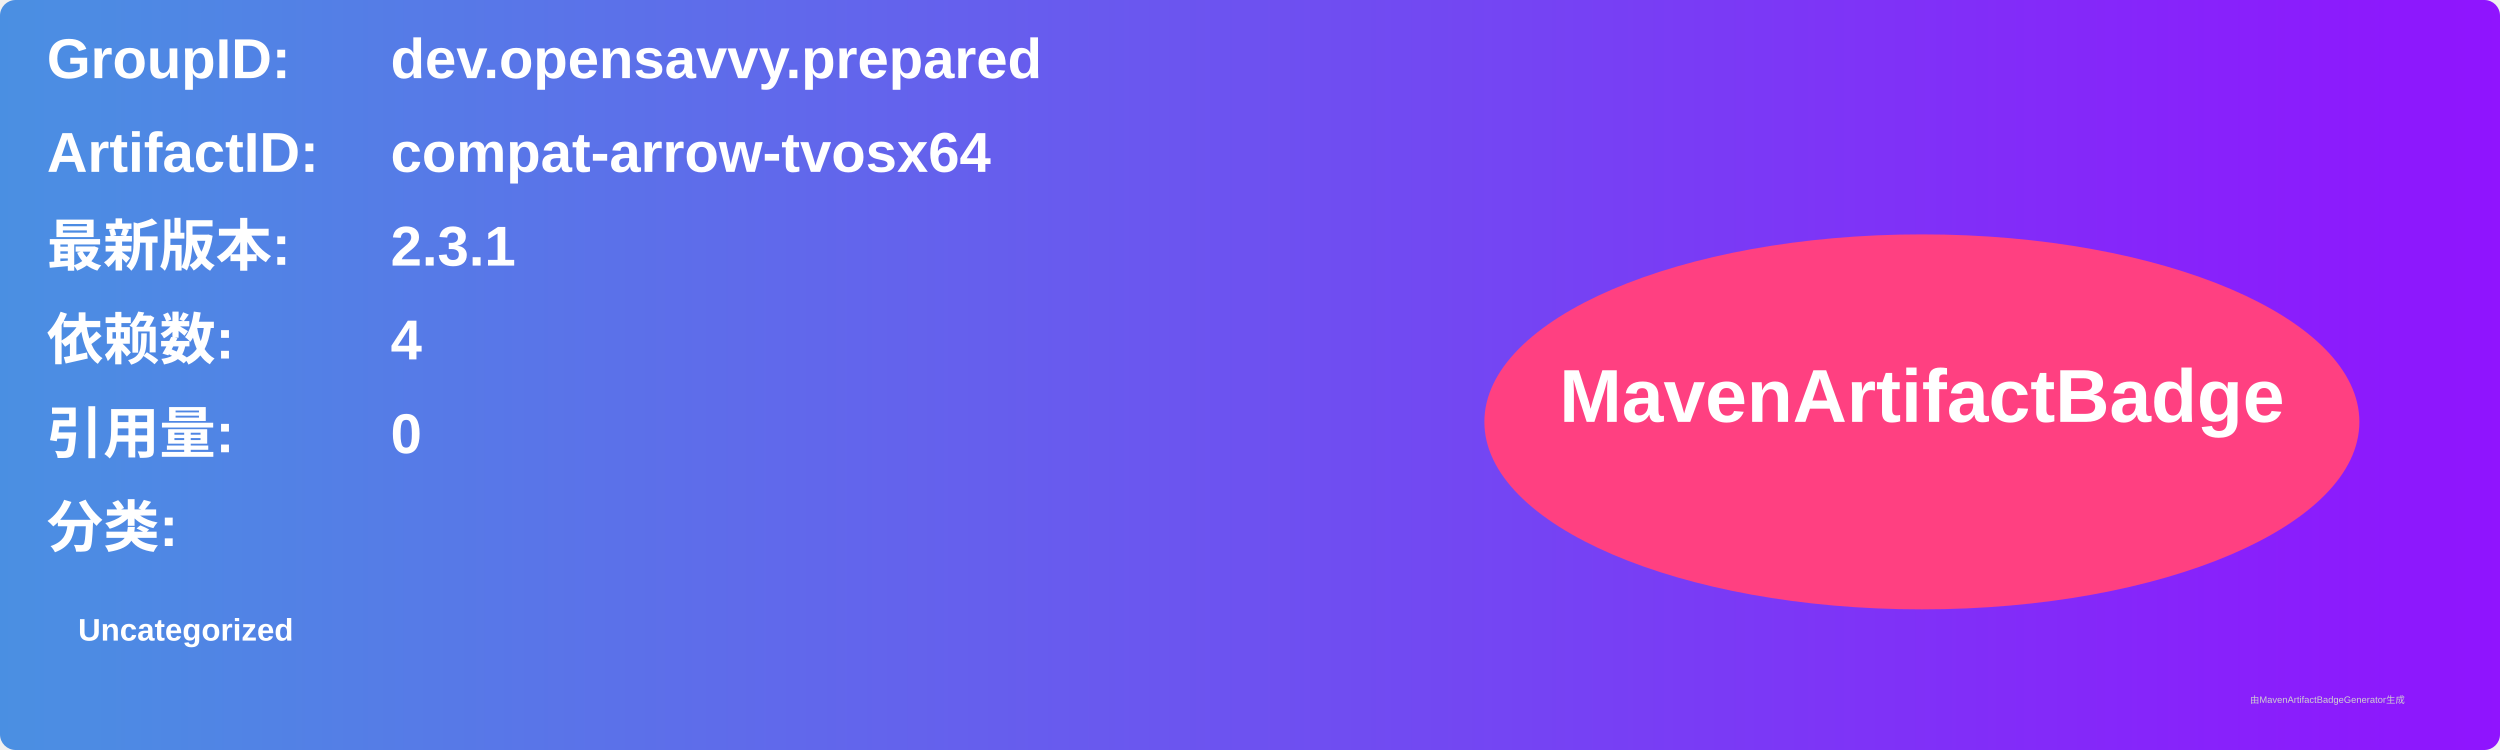
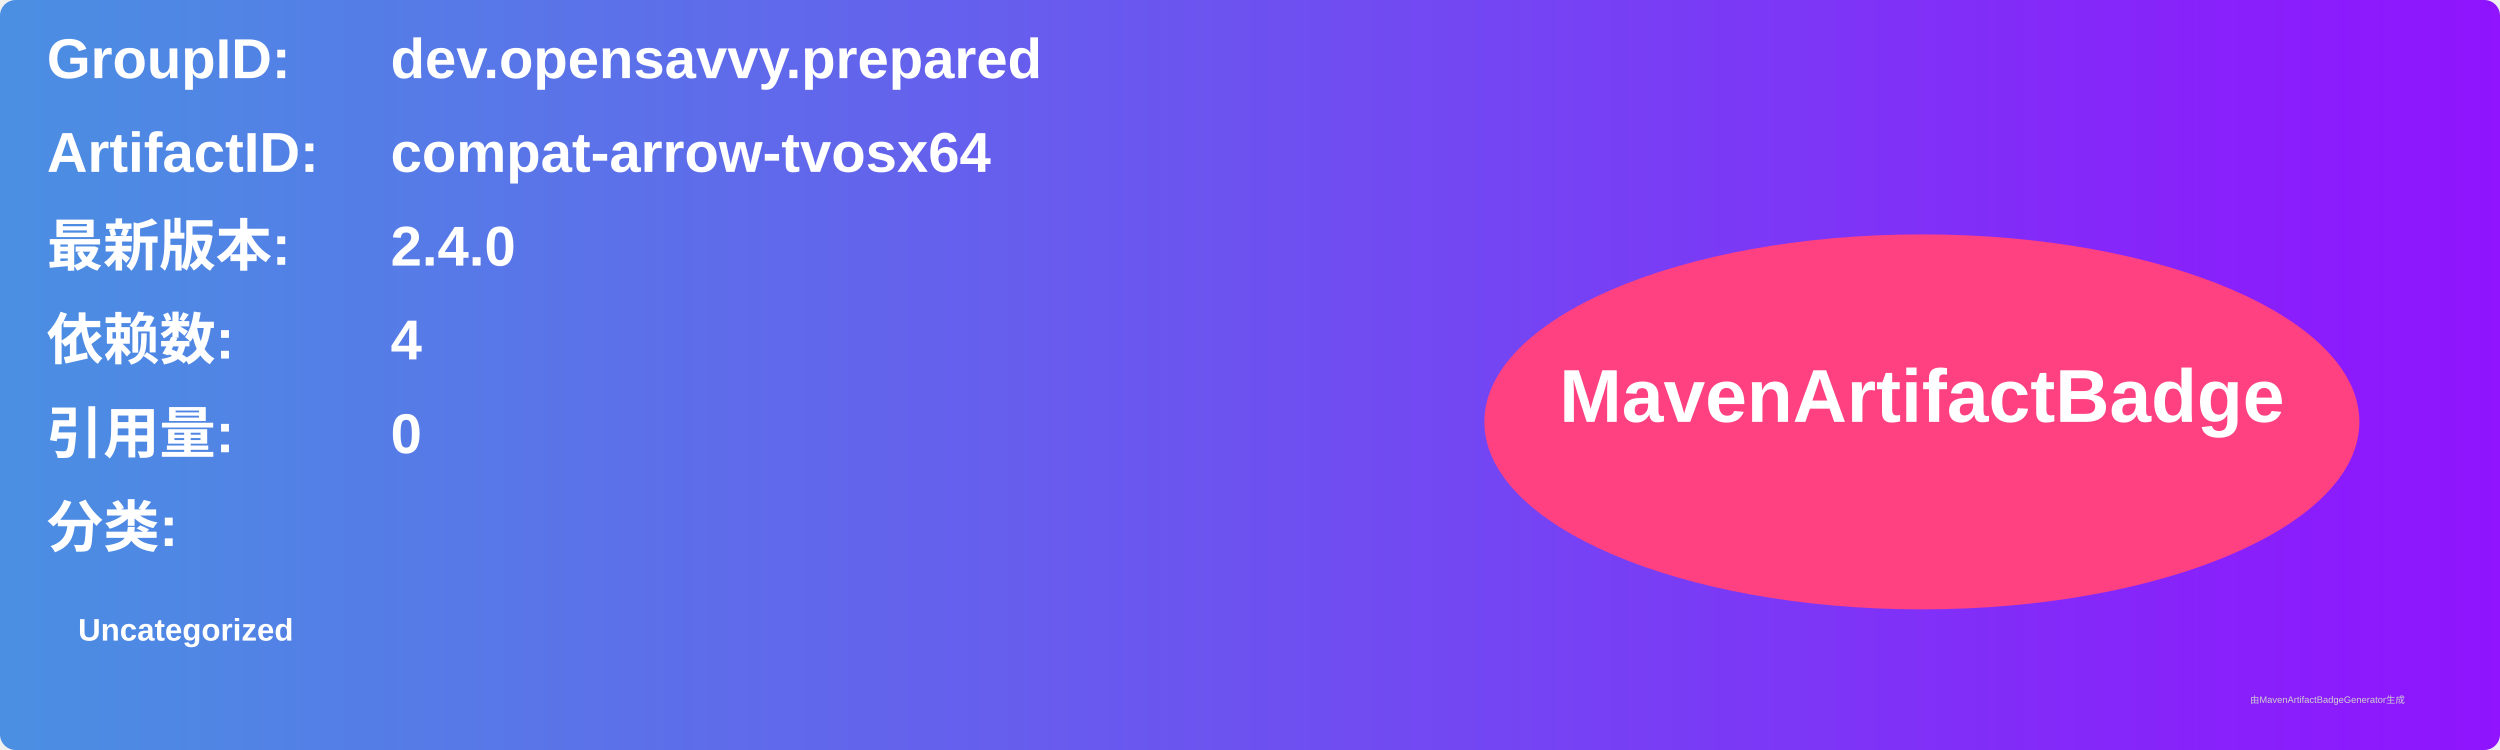
<svg xmlns="http://www.w3.org/2000/svg" width="800" height="240" viewBox="0 0 800 240">
  <linearGradient id="grad" x1="0%" y1="0%" x2="100%" y2="0%">
    <stop offset="0%" stop-color="#4a90e2" />
    <stop offset="100%" stop-color="#9013fe" />
  </linearGradient>
  <rect width="100%" height="100%" rx="5" ry="5" fill="url(#grad)" />
  <g transform="translate(15, 15)">
    <text x="0" y="10" font-family="Arial" font-size="18" fill="white" font-weight="bold" width="260">GroupID:</text>
    <text x="110" y="10" font-family="Arial" font-size="18" fill="white" font-weight="bold" width="460">dev.opensavvy.prepared</text>
    <text x="0" y="40" font-family="Arial" font-size="18" fill="white" font-weight="bold" width="260">ArtifactID:</text>
    <text x="110" y="40" font-family="Arial" font-size="18" fill="white" font-weight="bold" width="460">compat-arrow-tvosx64</text>
    <text x="0" y="70" font-family="Arial" font-size="18" fill="white" font-weight="bold">最新版本:</text>
    <text x="110" y="70" font-family="Arial" font-size="18" fill="white" font-weight="bold">
-       <tspan font-weight="bold">2.3.1</tspan>
+       <tspan font-weight="bold">2.4.0</tspan>
    </text>
    <text x="0" y="100" font-family="Arial" font-size="18" fill="white" font-weight="bold">依赖数: </text>
    <text x="110" y="100" font-family="Arial" font-size="18" fill="white">
      <tspan font-weight="bold">4</tspan>
    </text>
    <text x="0" y="130" font-family="Arial" font-size="18" fill="white" font-weight="bold">引用量: </text>
    <text x="110" y="130" font-family="Arial" font-size="18" fill="white">
      <tspan font-weight="bold">0</tspan>
    </text>
    <text x="0" y="160" font-family="Arial" font-size="18" fill="white" font-weight="bold">分类:</text>
    <text x="10" y="190" font-family="Arial" font-size="10" fill="white">
      <tspan font-weight="bold">Uncategorized</tspan>
    </text>
    <ellipse cx="600" cy="120" rx="140" ry="60" fill="#ff4081" />
    <text x="600" y="120" text-anchor="middle" font-family="Arial" font-size="24" fill="white" font-weight="bold">MavenArtifactBadge</text>
  </g>
  <text x="720" y="225" font-family="Arial" font-size="3" fill="#d0d0d0">由MavenArtifactBadgeGenerator生成</text>
</svg>
